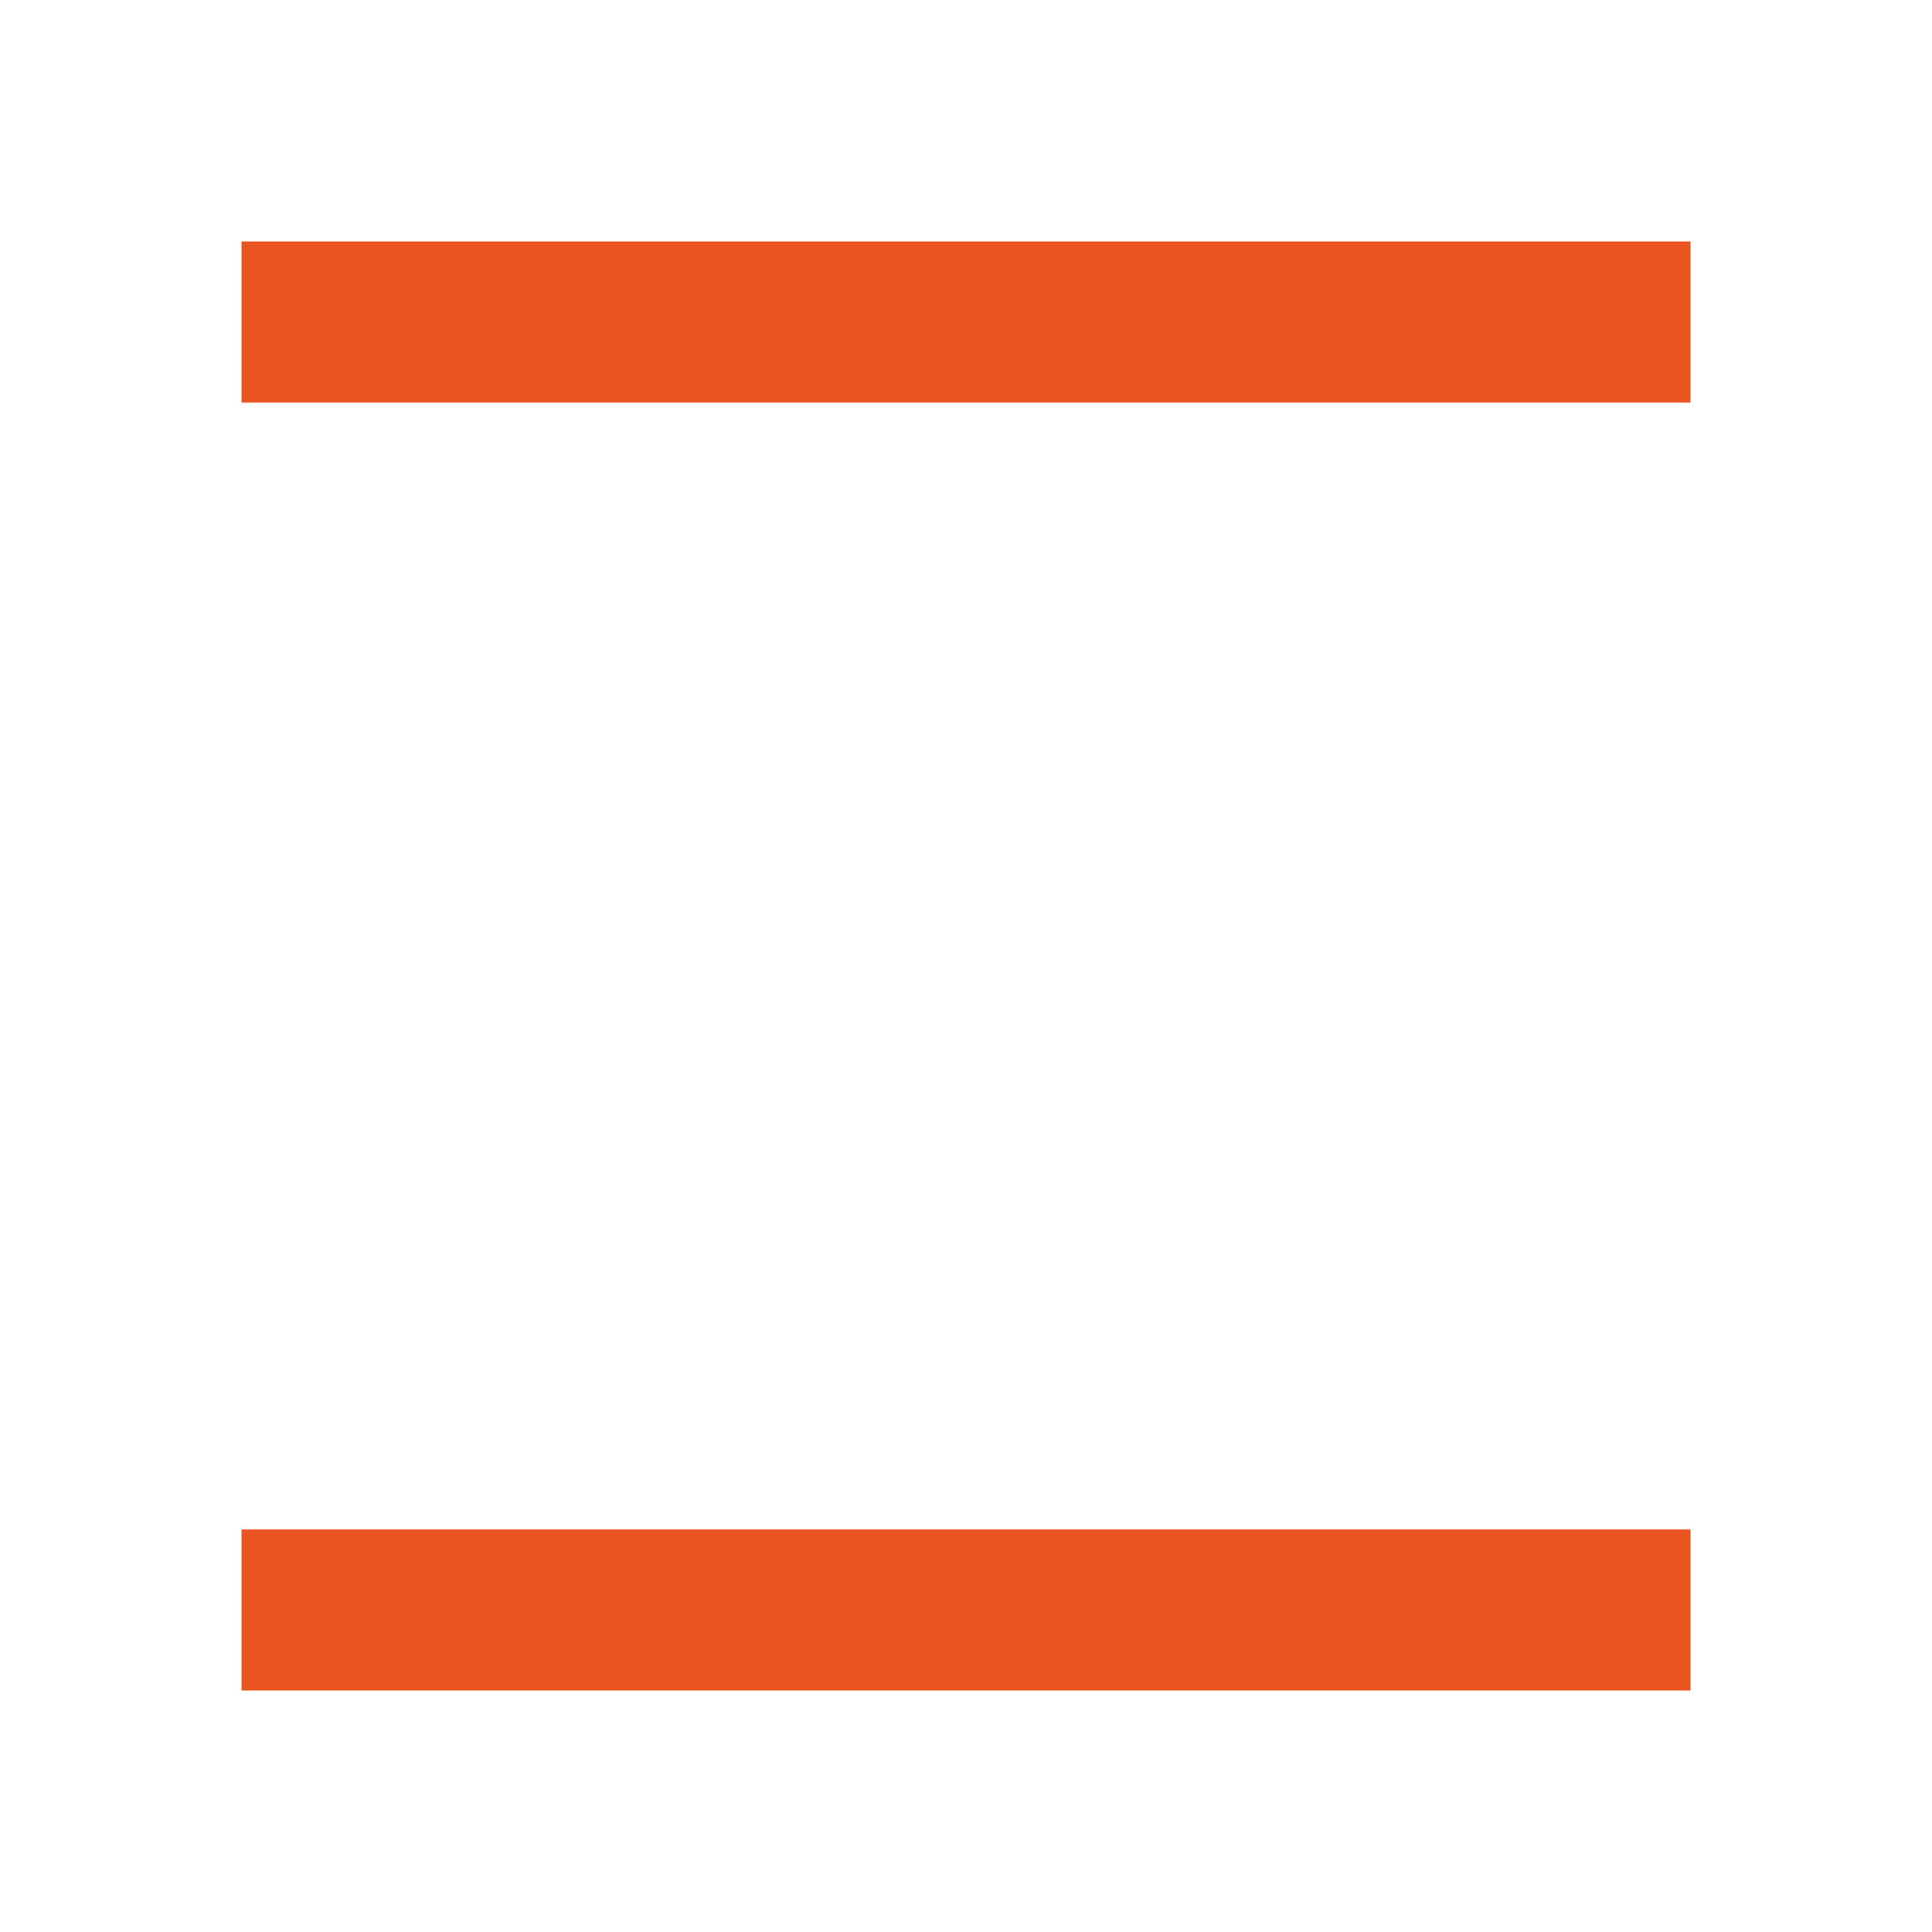
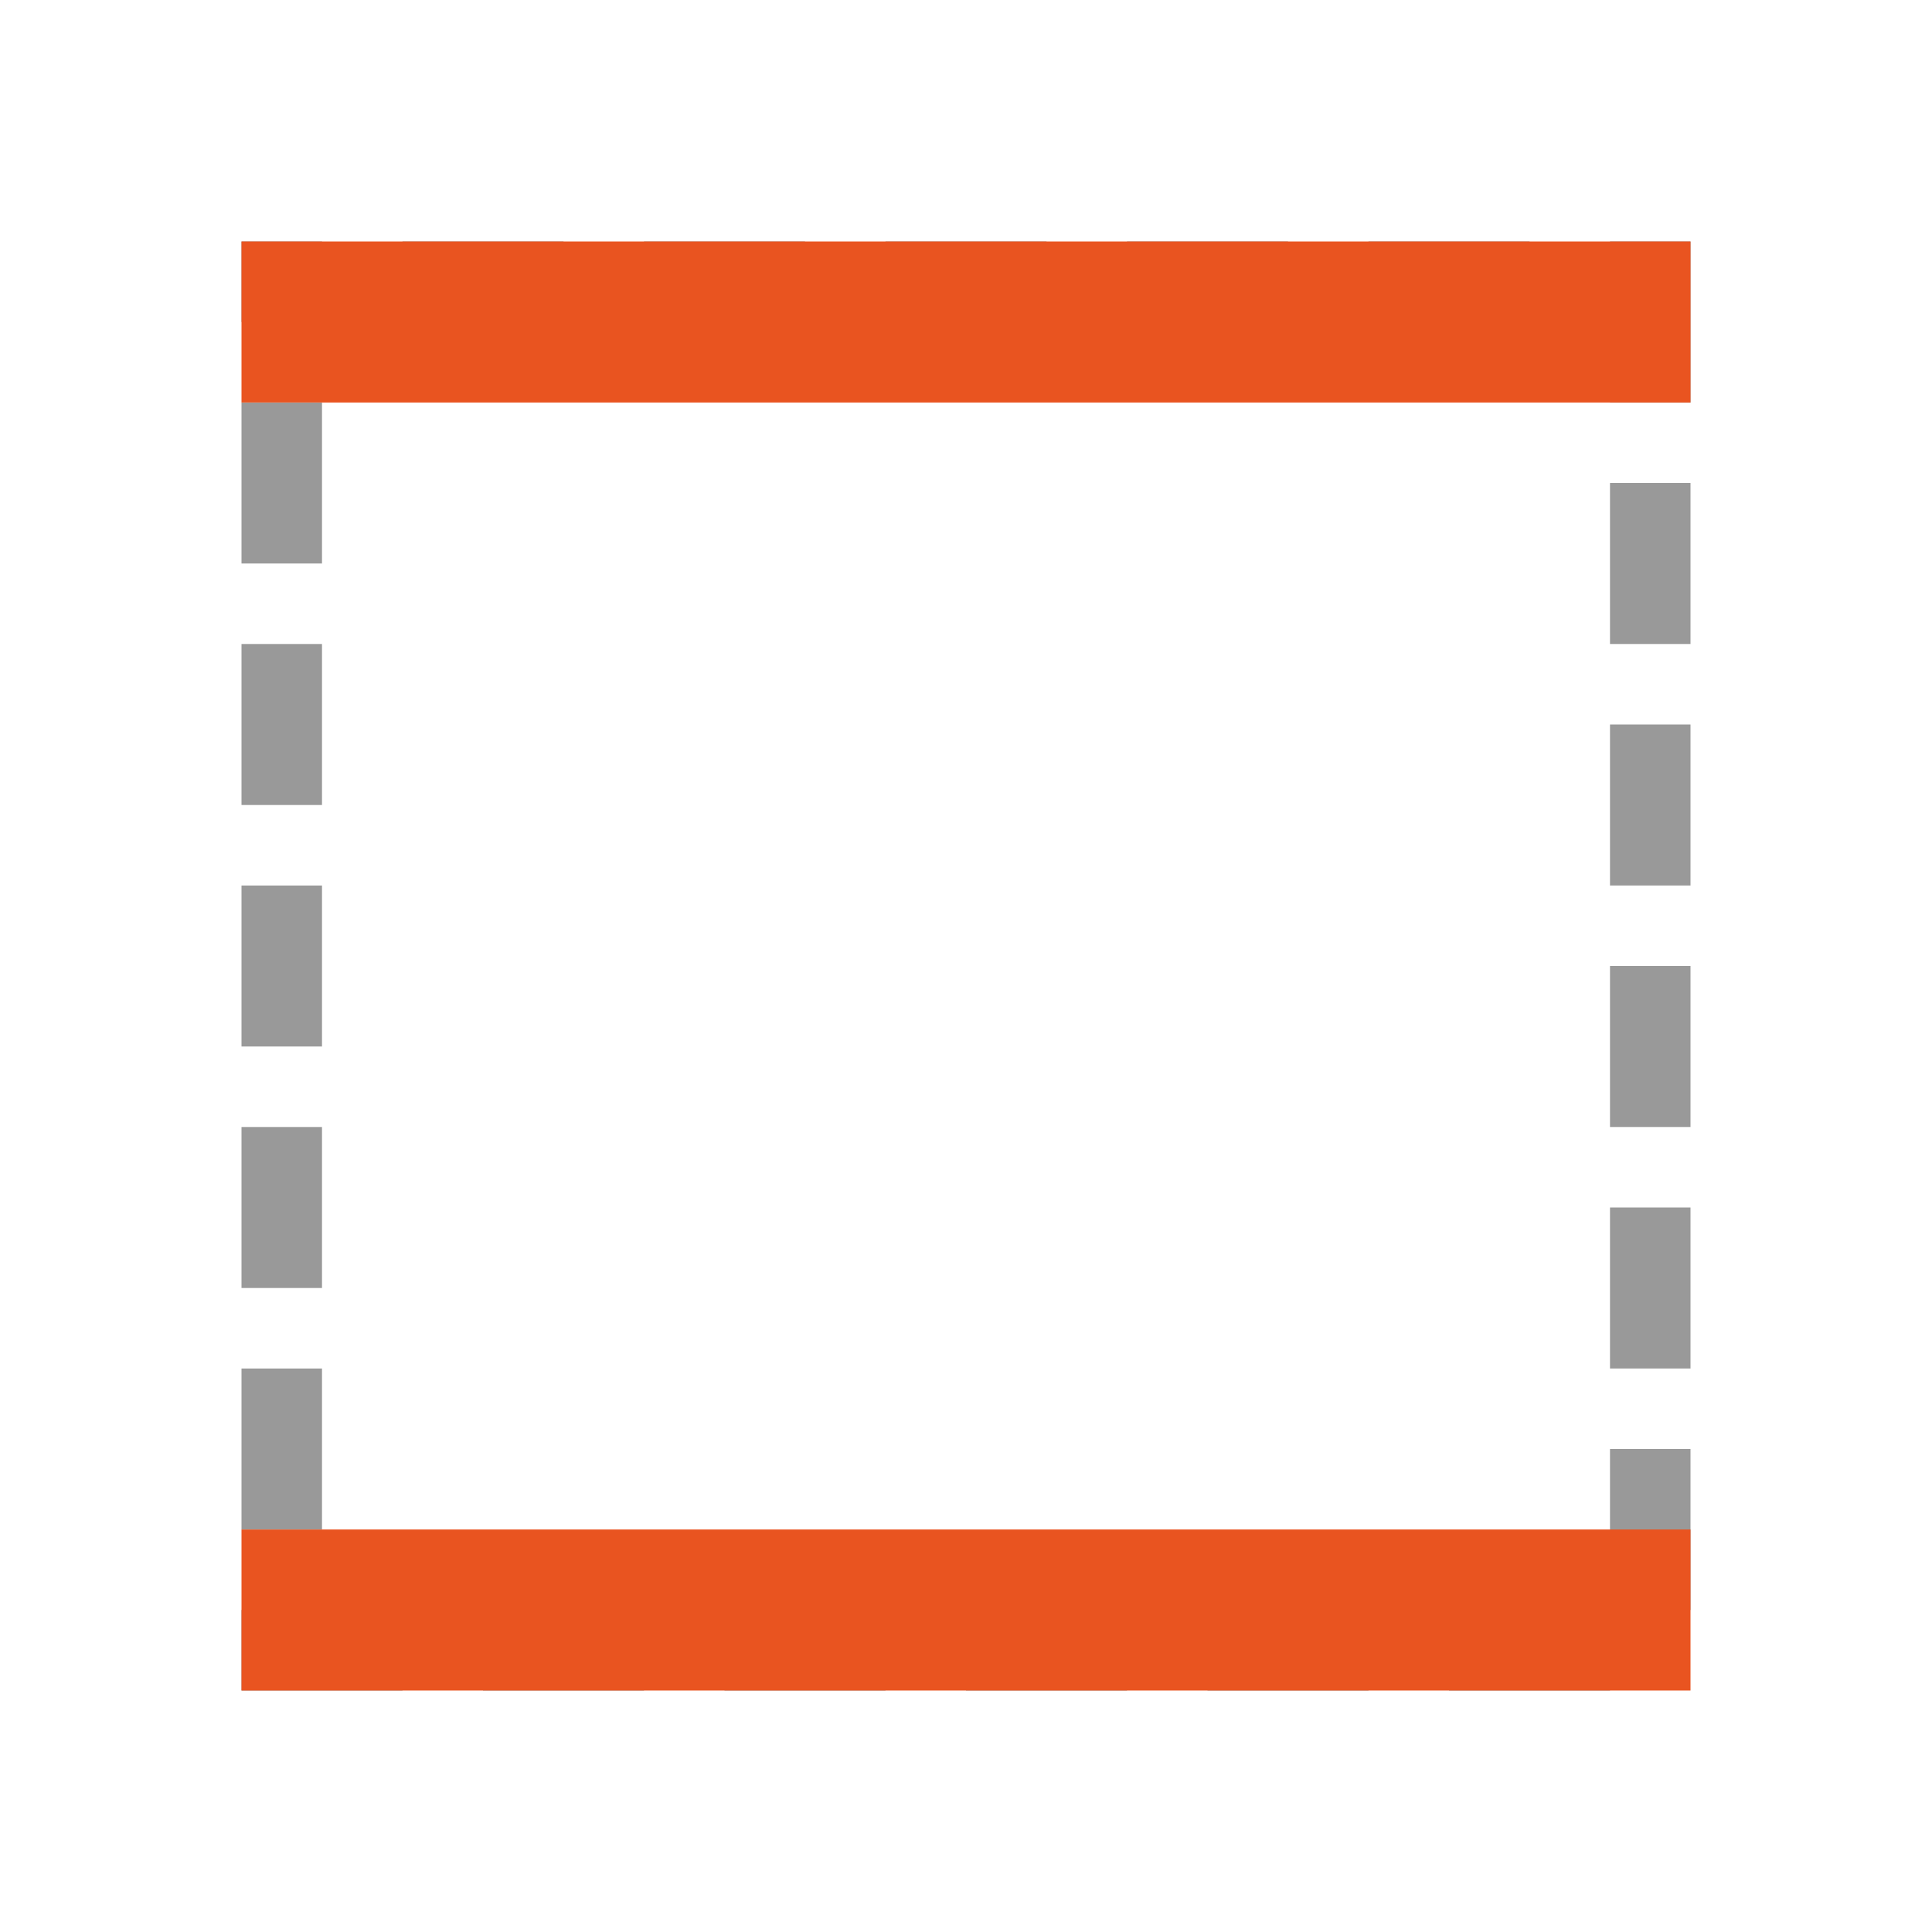
<svg xmlns="http://www.w3.org/2000/svg" viewBox="0 0 24 24">
+   <path opacity=".8" fill="gray" fill-rule="evenodd" d="M5 3h2v1H5z" />
+   <rect ry="0" rx="0" y="3" x="8" height="1" width="2" opacity=".8" fill="gray" fill-rule="evenodd" />
+   <path opacity=".8" fill="gray" fill-rule="evenodd" d="M11 3h2v1h-2z" />
+   <rect width="2" height="1" x="14" y="3" rx="0" ry="0" opacity=".8" fill="gray" fill-rule="evenodd" />
+   <path opacity=".8" fill="gray" fill-rule="evenodd" d="M17 3h2v1h-2z" />
+   <rect width="2" height="1" x="3" y="20" rx="0" ry="0" opacity=".8" fill="gray" fill-rule="evenodd" />
+   <path opacity=".8" fill="gray" fill-rule="evenodd" d="M6 20h2v1H6z" />
+   <rect ry="0" rx="0" y="20" x="9" height="1" width="2" opacity=".8" fill="gray" fill-rule="evenodd" />
+   <path opacity=".8" fill="gray" fill-rule="evenodd" d="M12 20h2v1h-2z" />
+   <rect ry="0" rx="0" y="-4" x="5" height="1" width="2" transform="rotate(90)" opacity=".8" fill="gray" fill-rule="evenodd" />
+   <path opacity=".8" fill="gray" fill-rule="evenodd" d="M4 8v2H3V8z" />
+   <rect width="2" height="1" x="11" y="-4" rx="0" ry="0" transform="rotate(90)" opacity=".8" fill="gray" fill-rule="evenodd" />
+   <path opacity=".8" fill="gray" fill-rule="evenodd" d="M4 14v2H3v-2zM4 17v2H3v-2zM15 20h2v1h-2zM21 3v2h-1V3z" />
+   <rect transform="rotate(90)" width="2" height="1" x="6" y="-21" rx="0" ry="0" opacity=".8" fill="gray" fill-rule="evenodd" />
+   <path opacity=".8" fill="gray" fill-rule="evenodd" d="M21 9v2h-1V9z" />
+   <rect transform="rotate(90)" ry="0" rx="0" y="-21" x="12" height="1" width="2" opacity=".8" fill="gray" fill-rule="evenodd" />
+   <path opacity=".8" fill="gray" fill-rule="evenodd" d="M21 15v2h-1v-2zM21 18v2h-1v-2zM4 3v1H3V3zM18 20h2v1h-2z" />
  <path d="M3 3v2h18V3zM3 19v2h18v-2z" fill="#e95420" />
</svg>
